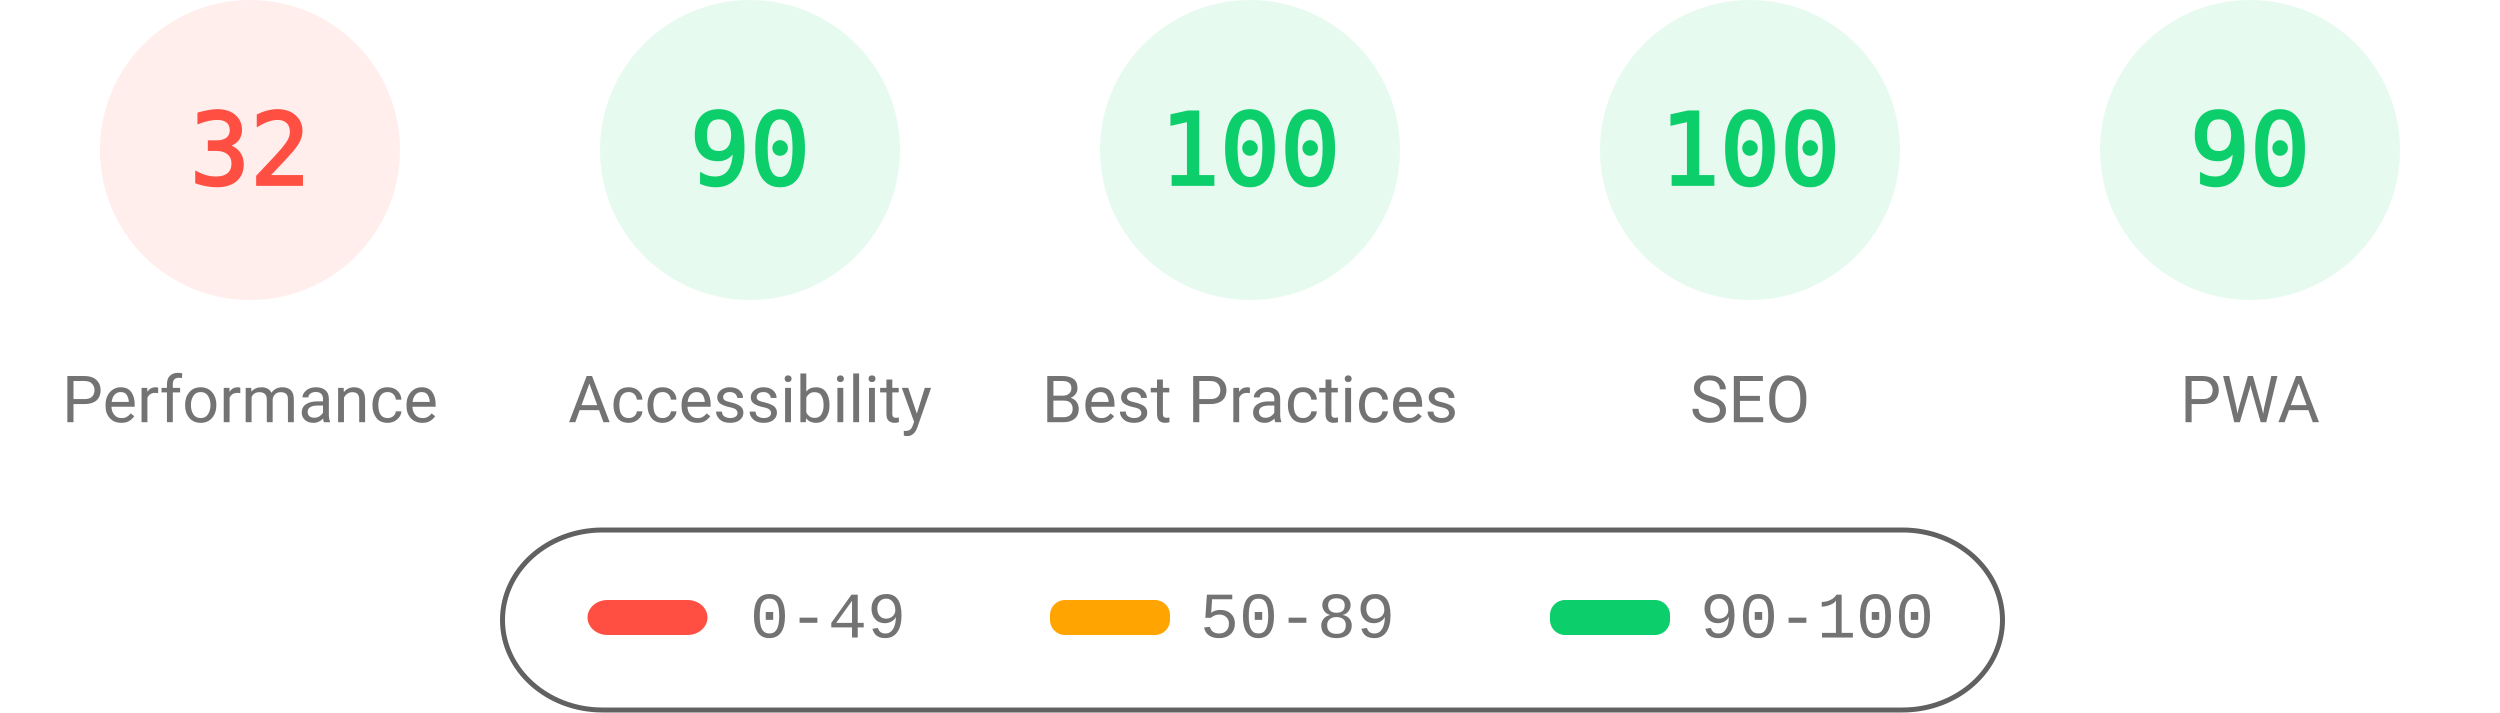
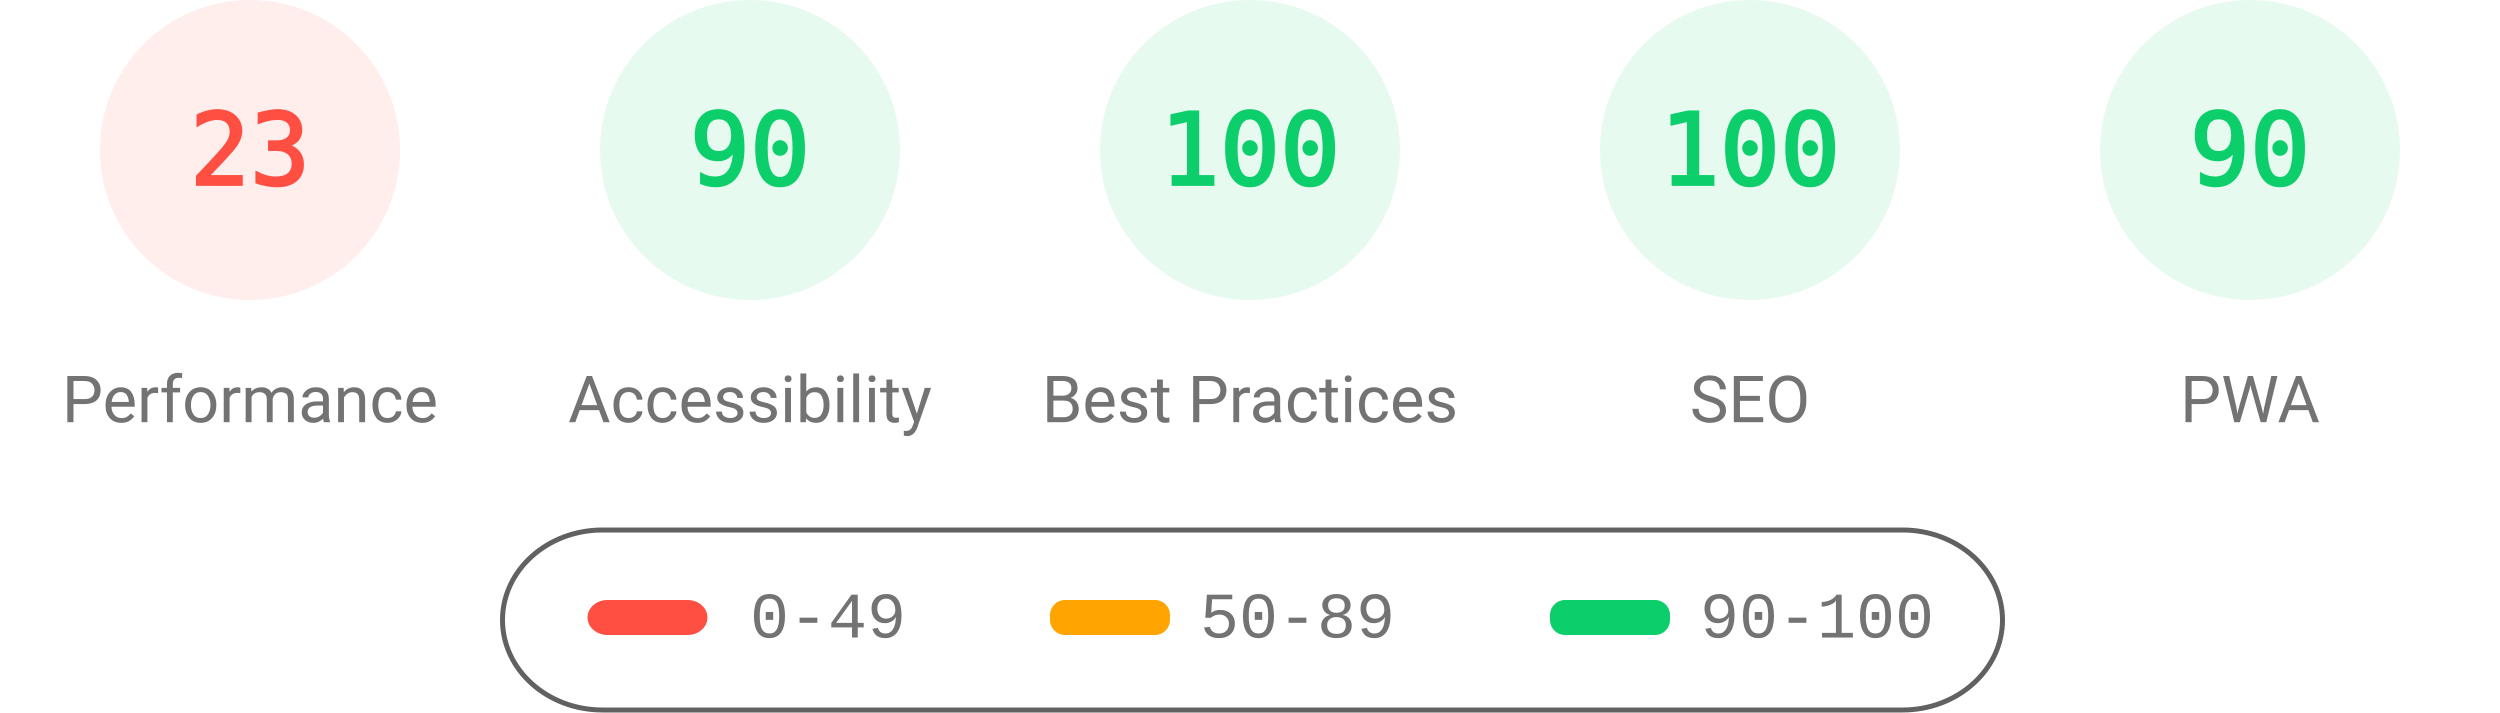
<svg xmlns="http://www.w3.org/2000/svg" fill="none" width="1000" height="285">
  <style>.gauge-base{opacity:.1}.gauge-arc{fill:none;animation-delay:250ms;stroke-linecap:round;transform:rotate(-90deg);transform-origin:100px 60px;animation:load-gauge 1s ease forwards}.guage-text{font-size:40px;font-family:monospace;text-align:center}.guage-red{color:#ff4e42;fill:#ff4e42;stroke:#ff4e42}.guage-orange{color:#ffa400;fill:#ffa400;stroke:#ffa400}.guage-green{color:#0cce6b;fill:#0cce6b;stroke:#0cce6b}.guage-undefined{color:#5c5c5c;fill:#5c5c5c;stroke:#5c5c5c}.guage-title{color:#737373;fill:#737373;stroke:none;font-size:26px;line-height:26px;font-family:Roboto,Halvetica,Arial,sans-serif}@keyframes load-gauge{from{stroke-dasharray:0 352.858}}</style>
  <svg class="guage-div guage-perf guage-red" viewBox="0 0 200 200" width="200" height="200">
    <circle class="gauge-base" r="56" cx="100" cy="60" stroke-width="8" />
-     <circle class="gauge-arc guage-arc-1" r="56" cx="100" cy="60" stroke-width="8" style="stroke-dasharray:112.595,351.858" />
-     <text class="guage-text" x="100" y="60" alignment-baseline="central" dominant-baseline="central" text-anchor="middle">32</text>
+     <circle class="gauge-arc guage-arc-1" r="56" cx="100" cy="60" stroke-width="8" style="stroke-dasharray:80.927,351.858" />
+     <text class="guage-text" x="100" y="60" alignment-baseline="central" dominant-baseline="central" text-anchor="middle">23</text>
    <text class="guage-title" x="100" y="160" alignment-baseline="central" dominant-baseline="central" text-anchor="middle">Performance</text>
  </svg>
  <svg class="guage-div guage-acc guage-green" viewBox="0 0 200 200" width="200" height="200" x="200">
    <circle class="gauge-base" r="56" cx="100" cy="60" stroke-width="8" />
    <circle class="gauge-arc guage-arc-2" r="56" cx="100" cy="60" stroke-width="8" style="stroke-dasharray:316.672,351.858" />
    <text class="guage-text" x="100" y="60" alignment-baseline="central" dominant-baseline="central" text-anchor="middle">90</text>
    <text class="guage-title" x="100" y="160" alignment-baseline="central" dominant-baseline="central" text-anchor="middle">Accessibility</text>
  </svg>
  <svg class="guage-div guage-best guage-green" viewBox="0 0 200 200" width="200" height="200" x="400">
    <circle class="gauge-base" r="56" cx="100" cy="60" stroke-width="8" />
    <circle class="gauge-arc guage-arc-3" r="56" cx="100" cy="60" stroke-width="8" style="stroke-dasharray:351.858,351.858" />
    <text class="guage-text" x="100" y="60" alignment-baseline="central" dominant-baseline="central" text-anchor="middle">100</text>
    <text class="guage-title" x="100" y="160" alignment-baseline="central" dominant-baseline="central" text-anchor="middle">Best Practices</text>
  </svg>
  <svg class="guage-div guage-seo guage-green" viewBox="0 0 200 200" width="200" height="200" x="600">
    <circle class="gauge-base" r="56" cx="100" cy="60" stroke-width="8" />
    <circle class="gauge-arc guage-arc-4" r="56" cx="100" cy="60" stroke-width="8" style="stroke-dasharray:351.858,351.858" />
    <text class="guage-text" x="100" y="60" alignment-baseline="central" dominant-baseline="central" text-anchor="middle">100</text>
    <text class="guage-title" x="100" y="160" alignment-baseline="central" dominant-baseline="central" text-anchor="middle">SEO</text>
  </svg>
  <svg class="guage-div guage-pwa guage-green" viewBox="0 0 200 200" width="200" height="200" x="800">
    <circle class="gauge-base" r="56" cx="100" cy="60" stroke-width="8" />
    <circle class="gauge-arc guage-arc-4" r="56" cx="100" cy="60" stroke-width="8" style="stroke-dasharray:316.672,351.858" />
    <text class="guage-text" x="100" y="60" alignment-baseline="central" dominant-baseline="central" text-anchor="middle">90</text>
    <text class="guage-title" x="100" y="160" alignment-baseline="central" dominant-baseline="central" text-anchor="middle">PWA</text>
  </svg>
  <svg width="604" height="76" x="200" y="210">
    <path fill="none" id="canvas_background" d="M-1-1h604v80H-1z" />
    <rect fill-opacity="0" stroke="#616161" stroke-width="2" rx="40" id="svg_2" height="72" width="600" y="2" x="1" fill="#000" />
    <rect stroke="#000" rx="8" id="svg_3" height="14" width="48" y="30" x="35" stroke-opacity="null" stroke-width="0" fill="#ff4e42" />
    <rect stroke="#000" rx="6" id="svg_4" height="14" width="48" y="30" x="220" stroke-opacity="null" stroke-width="0" fill="#ffa400" />
    <rect stroke="#000" rx="6" id="svg_5" height="14" width="48" y="30" x="420" stroke-opacity="null" stroke-width="0" fill="#0cce6b" />
    <text xml:space="preserve" text-anchor="start" font-family="'Courier New', Courier, monospace" font-size="26" id="svg_6" y="45" x="100" stroke-opacity="null" stroke-width="0" stroke="#000" fill="#737373">0-49</text>
    <text xml:space="preserve" text-anchor="start" font-family="'Courier New', Courier, monospace" font-size="26" id="svg_7" y="45" x="280" stroke-opacity="null" stroke-width="0" stroke="#000" fill="#737373">50-89</text>
    <text xml:space="preserve" text-anchor="start" font-family="'Courier New', Courier, monospace" font-size="26" id="svg_8" y="45" x="480" stroke-opacity="null" stroke-width="0" stroke="#000" fill="#737373">90-100</text>
  </svg>
</svg>
